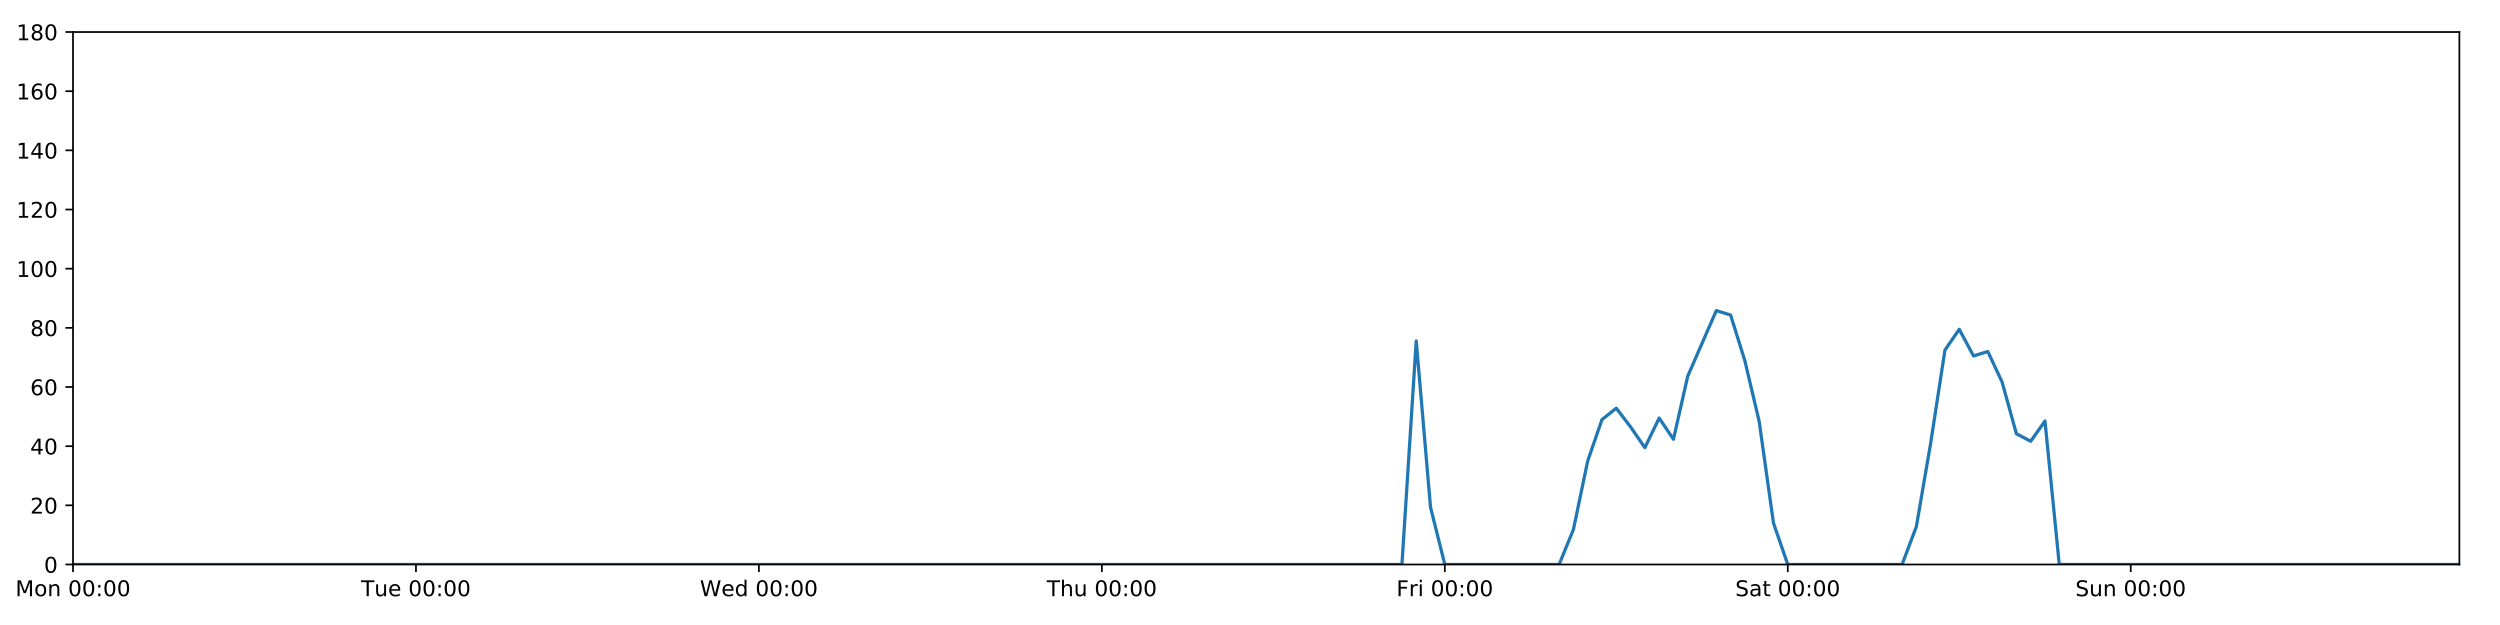
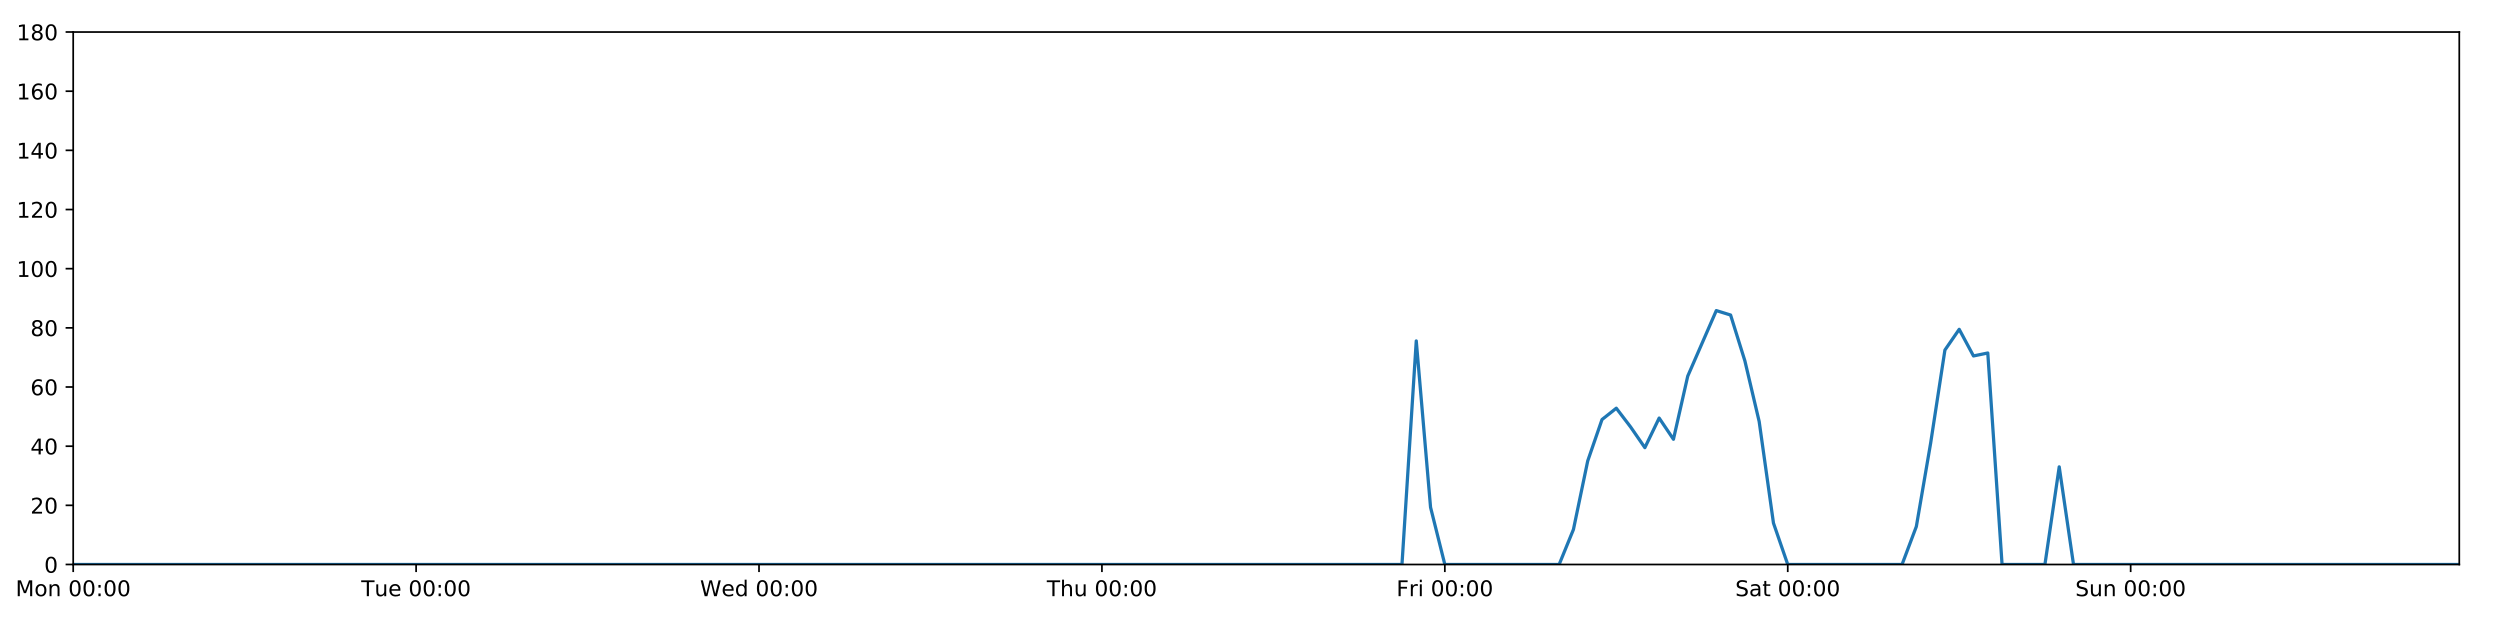
<svg xmlns="http://www.w3.org/2000/svg" xmlns:xlink="http://www.w3.org/1999/xlink" height="288pt" version="1.1" viewBox="0 0 1152 288" width="1152pt">
  <defs>
    <style type="text/css">
*{stroke-linecap:butt;stroke-linejoin:round;}
  </style>
  </defs>
  <g id="figure_1">
    <g id="patch_1">
      <path d="M 0 288  L 1152 288  L 1152 0  L 0 0  z " style="fill:#ffffff;" />
    </g>
    <g id="axes_1">
      <g id="patch_2">
-         <path d="M 33.64 260.12  L 1133.28 260.12  L 1133.28 14.76  L 33.64 14.76  z " style="fill:#ffffff;" />
+         <path d="M 33.73 260.12  L 1133.235 260.12  L 1133.235 14.76  L 33.73 14.76  z " style="fill:#ffffff;" />
      </g>
      <g id="matplotlib.axis_1">
        <g id="xtick_1">
          <g id="line2d_1">
            <defs>
-               <path d="M 0 0  L 0 3.5  " id="m44cb4f29fd" style="stroke:#000000;stroke-width:0.8;" />
-             </defs>
-             <g>
-               <use style="stroke:#000000;stroke-width:0.8;" x="33.64" xlink:href="#m44cb4f29fd" y="260.12" />
+               <path d="M 0 0  L 0 3.5  " id="mbca3afe91b" style="stroke:#000000;stroke-width:0.8;" />
+             </defs>
+             <g>
+               <use style="stroke:#000000;stroke-width:0.8;" x="33.73" xlink:href="#mbca3afe91b" y="260.12" />
            </g>
          </g>
          <g id="text_1">
            <defs>
              <path d="M 9.812 72.906  L 24.516 72.906  L 43.109 23.297  L 61.812 72.906  L 76.516 72.906  L 76.516 0  L 66.891 0  L 66.891 64.016  L 48.094 14.016  L 38.188 14.016  L 19.391 64.016  L 19.391 0  L 9.812 0  z " id="DejaVuSans-77" />
              <path d="M 30.609 48.391  Q 23.391 48.391 19.188 42.75  Q 14.984 37.109 14.984 27.297  Q 14.984 17.484 19.156 11.844  Q 23.344 6.203 30.609 6.203  Q 37.797 6.203 41.984 11.859  Q 46.188 17.531 46.188 27.297  Q 46.188 37.016 41.984 42.703  Q 37.797 48.391 30.609 48.391  z M 30.609 56  Q 42.328 56 49.016 48.375  Q 55.719 40.766 55.719 27.297  Q 55.719 13.875 49.016 6.219  Q 42.328 -1.422 30.609 -1.422  Q 18.844 -1.422 12.172 6.219  Q 5.516 13.875 5.516 27.297  Q 5.516 40.766 12.172 48.375  Q 18.844 56 30.609 56  z " id="DejaVuSans-111" />
              <path d="M 54.891 33.016  L 54.891 0  L 45.906 0  L 45.906 32.719  Q 45.906 40.484 42.875 44.328  Q 39.844 48.188 33.797 48.188  Q 26.516 48.188 22.312 43.547  Q 18.109 38.922 18.109 30.906  L 18.109 0  L 9.078 0  L 9.078 54.688  L 18.109 54.688  L 18.109 46.188  Q 21.344 51.125 25.703 53.562  Q 30.078 56 35.797 56  Q 45.219 56 50.047 50.172  Q 54.891 44.344 54.891 33.016  z " id="DejaVuSans-110" />
              <path id="DejaVuSans-32" />
              <path d="M 31.781 66.406  Q 24.172 66.406 20.328 58.906  Q 16.5 51.422 16.5 36.375  Q 16.5 21.391 20.328 13.891  Q 24.172 6.391 31.781 6.391  Q 39.453 6.391 43.281 13.891  Q 47.125 21.391 47.125 36.375  Q 47.125 51.422 43.281 58.906  Q 39.453 66.406 31.781 66.406  z M 31.781 74.219  Q 44.047 74.219 50.516 64.516  Q 56.984 54.828 56.984 36.375  Q 56.984 17.969 50.516 8.266  Q 44.047 -1.422 31.781 -1.422  Q 19.531 -1.422 13.062 8.266  Q 6.594 17.969 6.594 36.375  Q 6.594 54.828 13.062 64.516  Q 19.531 74.219 31.781 74.219  z " id="DejaVuSans-48" />
              <path d="M 11.719 12.406  L 22.016 12.406  L 22.016 0  L 11.719 0  z M 11.719 51.703  L 22.016 51.703  L 22.016 39.312  L 11.719 39.312  z " id="DejaVuSans-58" />
            </defs>
-             <g transform="translate(7.099375 274.7184)scale(0.1 -0.1)">
+             <g transform="translate(7.189375 274.7184)scale(0.1 -0.1)">
              <use xlink:href="#DejaVuSans-77" />
              <use x="86.279" xlink:href="#DejaVuSans-111" />
              <use x="147.461" xlink:href="#DejaVuSans-110" />
              <use x="210.84" xlink:href="#DejaVuSans-32" />
              <use x="242.627" xlink:href="#DejaVuSans-48" />
              <use x="306.25" xlink:href="#DejaVuSans-48" />
              <use x="369.873" xlink:href="#DejaVuSans-58" />
              <use x="403.564" xlink:href="#DejaVuSans-48" />
              <use x="467.188" xlink:href="#DejaVuSans-48" />
            </g>
          </g>
        </g>
        <g id="xtick_2">
          <g id="line2d_2">
            <g>
-               <use style="stroke:#000000;stroke-width:0.8;" x="191.672" xlink:href="#m44cb4f29fd" y="260.12" />
+               <use style="stroke:#000000;stroke-width:0.8;" x="191.743" xlink:href="#mbca3afe91b" y="260.12" />
            </g>
          </g>
          <g id="text_2">
            <defs>
              <path d="M -0.297 72.906  L 61.375 72.906  L 61.375 64.594  L 35.5 64.594  L 35.5 0  L 25.594 0  L 25.594 64.594  L -0.297 64.594  z " id="DejaVuSans-84" />
              <path d="M 8.5 21.578  L 8.5 54.688  L 17.484 54.688  L 17.484 21.922  Q 17.484 14.156 20.5 10.266  Q 23.531 6.391 29.594 6.391  Q 36.859 6.391 41.078 11.031  Q 45.312 15.672 45.312 23.688  L 45.312 54.688  L 54.297 54.688  L 54.297 0  L 45.312 0  L 45.312 8.406  Q 42.047 3.422 37.719 1  Q 33.406 -1.422 27.688 -1.422  Q 18.266 -1.422 13.375 4.438  Q 8.5 10.297 8.5 21.578  z M 31.109 56  z " id="DejaVuSans-117" />
              <path d="M 56.203 29.594  L 56.203 25.203  L 14.891 25.203  Q 15.484 15.922 20.484 11.062  Q 25.484 6.203 34.422 6.203  Q 39.594 6.203 44.453 7.469  Q 49.312 8.734 54.109 11.281  L 54.109 2.781  Q 49.266 0.734 44.188 -0.344  Q 39.109 -1.422 33.891 -1.422  Q 20.797 -1.422 13.156 6.188  Q 5.516 13.812 5.516 26.812  Q 5.516 40.234 12.766 48.109  Q 20.016 56 32.328 56  Q 43.359 56 49.781 48.891  Q 56.203 41.797 56.203 29.594  z M 47.219 32.234  Q 47.125 39.594 43.094 43.984  Q 39.062 48.391 32.422 48.391  Q 24.906 48.391 20.391 44.141  Q 15.875 39.891 15.188 32.172  z " id="DejaVuSans-101" />
            </defs>
-             <g transform="translate(166.3862 274.7184)scale(0.1 -0.1)">
+             <g transform="translate(166.4568 274.7184)scale(0.1 -0.1)">
              <use xlink:href="#DejaVuSans-84" />
              <use x="60.85" xlink:href="#DejaVuSans-117" />
              <use x="124.229" xlink:href="#DejaVuSans-101" />
              <use x="185.752" xlink:href="#DejaVuSans-32" />
              <use x="217.539" xlink:href="#DejaVuSans-48" />
              <use x="281.162" xlink:href="#DejaVuSans-48" />
              <use x="344.785" xlink:href="#DejaVuSans-58" />
              <use x="378.477" xlink:href="#DejaVuSans-48" />
              <use x="442.1" xlink:href="#DejaVuSans-48" />
            </g>
          </g>
        </g>
        <g id="xtick_3">
          <g id="line2d_3">
            <g>
-               <use style="stroke:#000000;stroke-width:0.8;" x="349.704" xlink:href="#m44cb4f29fd" y="260.12" />
+               <use style="stroke:#000000;stroke-width:0.8;" x="349.755" xlink:href="#mbca3afe91b" y="260.12" />
            </g>
          </g>
          <g id="text_3">
            <defs>
              <path d="M 3.328 72.906  L 13.281 72.906  L 28.609 11.281  L 43.891 72.906  L 54.984 72.906  L 70.312 11.281  L 85.594 72.906  L 95.609 72.906  L 77.297 0  L 64.891 0  L 49.516 63.281  L 33.984 0  L 21.578 0  z " id="DejaVuSans-87" />
              <path d="M 45.406 46.391  L 45.406 75.984  L 54.391 75.984  L 54.391 0  L 45.406 0  L 45.406 8.203  Q 42.578 3.328 38.25 0.953  Q 33.938 -1.422 27.875 -1.422  Q 17.969 -1.422 11.734 6.484  Q 5.516 14.406 5.516 27.297  Q 5.516 40.188 11.734 48.094  Q 17.969 56 27.875 56  Q 33.938 56 38.25 53.625  Q 42.578 51.266 45.406 46.391  z M 14.797 27.297  Q 14.797 17.391 18.875 11.75  Q 22.953 6.109 30.078 6.109  Q 37.203 6.109 41.297 11.75  Q 45.406 17.391 45.406 27.297  Q 45.406 37.203 41.297 42.844  Q 37.203 48.484 30.078 48.484  Q 22.953 48.484 18.875 42.844  Q 14.797 37.203 14.797 27.297  z " id="DejaVuSans-100" />
            </defs>
-             <g transform="translate(322.5151 274.7184)scale(0.1 -0.1)">
+             <g transform="translate(322.5663 274.7184)scale(0.1 -0.1)">
              <use xlink:href="#DejaVuSans-87" />
              <use x="98.799" xlink:href="#DejaVuSans-101" />
              <use x="160.322" xlink:href="#DejaVuSans-100" />
              <use x="223.799" xlink:href="#DejaVuSans-32" />
              <use x="255.586" xlink:href="#DejaVuSans-48" />
              <use x="319.209" xlink:href="#DejaVuSans-48" />
              <use x="382.832" xlink:href="#DejaVuSans-58" />
              <use x="416.523" xlink:href="#DejaVuSans-48" />
              <use x="480.146" xlink:href="#DejaVuSans-48" />
            </g>
          </g>
        </g>
        <g id="xtick_4">
          <g id="line2d_4">
            <g>
-               <use style="stroke:#000000;stroke-width:0.8;" x="507.736" xlink:href="#m44cb4f29fd" y="260.12" />
+               <use style="stroke:#000000;stroke-width:0.8;" x="507.768" xlink:href="#mbca3afe91b" y="260.12" />
            </g>
          </g>
          <g id="text_4">
            <defs>
              <path d="M 54.891 33.016  L 54.891 0  L 45.906 0  L 45.906 32.719  Q 45.906 40.484 42.875 44.328  Q 39.844 48.188 33.797 48.188  Q 26.516 48.188 22.312 43.547  Q 18.109 38.922 18.109 30.906  L 18.109 0  L 9.078 0  L 9.078 75.984  L 18.109 75.984  L 18.109 46.188  Q 21.344 51.125 25.703 53.562  Q 30.078 56 35.797 56  Q 45.219 56 50.047 50.172  Q 54.891 44.344 54.891 33.016  z " id="DejaVuSans-104" />
            </defs>
-             <g transform="translate(482.3464 274.7184)scale(0.1 -0.1)">
+             <g transform="translate(482.3782 274.7184)scale(0.1 -0.1)">
              <use xlink:href="#DejaVuSans-84" />
              <use x="61.084" xlink:href="#DejaVuSans-104" />
              <use x="124.463" xlink:href="#DejaVuSans-117" />
              <use x="187.842" xlink:href="#DejaVuSans-32" />
              <use x="219.629" xlink:href="#DejaVuSans-48" />
              <use x="283.252" xlink:href="#DejaVuSans-48" />
              <use x="346.875" xlink:href="#DejaVuSans-58" />
              <use x="380.566" xlink:href="#DejaVuSans-48" />
              <use x="444.189" xlink:href="#DejaVuSans-48" />
            </g>
          </g>
        </g>
        <g id="xtick_5">
          <g id="line2d_5">
            <g>
-               <use style="stroke:#000000;stroke-width:0.8;" x="665.768" xlink:href="#m44cb4f29fd" y="260.12" />
+               <use style="stroke:#000000;stroke-width:0.8;" x="665.781" xlink:href="#mbca3afe91b" y="260.12" />
            </g>
          </g>
          <g id="text_5">
            <defs>
              <path d="M 9.812 72.906  L 51.703 72.906  L 51.703 64.594  L 19.672 64.594  L 19.672 43.109  L 48.578 43.109  L 48.578 34.812  L 19.672 34.812  L 19.672 0  L 9.812 0  z " id="DejaVuSans-70" />
              <path d="M 41.109 46.297  Q 39.594 47.172 37.812 47.578  Q 36.031 48 33.891 48  Q 26.266 48 22.188 43.047  Q 18.109 38.094 18.109 28.812  L 18.109 0  L 9.078 0  L 9.078 54.688  L 18.109 54.688  L 18.109 46.188  Q 20.953 51.172 25.484 53.578  Q 30.031 56 36.531 56  Q 37.453 56 38.578 55.875  Q 39.703 55.766 41.062 55.516  z " id="DejaVuSans-114" />
              <path d="M 9.422 54.688  L 18.406 54.688  L 18.406 0  L 9.422 0  z M 9.422 75.984  L 18.406 75.984  L 18.406 64.594  L 9.422 64.594  z " id="DejaVuSans-105" />
            </defs>
-             <g transform="translate(643.4551 274.7184)scale(0.1 -0.1)">
+             <g transform="translate(643.4675 274.7184)scale(0.1 -0.1)">
              <use xlink:href="#DejaVuSans-70" />
              <use x="57.41" xlink:href="#DejaVuSans-114" />
              <use x="98.523" xlink:href="#DejaVuSans-105" />
              <use x="126.307" xlink:href="#DejaVuSans-32" />
              <use x="158.094" xlink:href="#DejaVuSans-48" />
              <use x="221.717" xlink:href="#DejaVuSans-48" />
              <use x="285.34" xlink:href="#DejaVuSans-58" />
              <use x="319.031" xlink:href="#DejaVuSans-48" />
              <use x="382.654" xlink:href="#DejaVuSans-48" />
            </g>
          </g>
        </g>
        <g id="xtick_6">
          <g id="line2d_6">
            <g>
-               <use style="stroke:#000000;stroke-width:0.8;" x="823.8" xlink:href="#m44cb4f29fd" y="260.12" />
+               <use style="stroke:#000000;stroke-width:0.8;" x="823.793" xlink:href="#mbca3afe91b" y="260.12" />
            </g>
          </g>
          <g id="text_6">
            <defs>
              <path d="M 53.516 70.516  L 53.516 60.891  Q 47.906 63.578 42.922 64.891  Q 37.938 66.219 33.297 66.219  Q 25.25 66.219 20.875 63.094  Q 16.5 59.969 16.5 54.203  Q 16.5 49.359 19.406 46.891  Q 22.312 44.438 30.422 42.922  L 36.375 41.703  Q 47.406 39.594 52.656 34.297  Q 57.906 29 57.906 20.125  Q 57.906 9.516 50.797 4.047  Q 43.703 -1.422 29.984 -1.422  Q 24.812 -1.422 18.969 -0.25  Q 13.141 0.922 6.891 3.219  L 6.891 13.375  Q 12.891 10.016 18.656 8.297  Q 24.422 6.594 29.984 6.594  Q 38.422 6.594 43.016 9.906  Q 47.609 13.234 47.609 19.391  Q 47.609 24.75 44.312 27.781  Q 41.016 30.812 33.5 32.328  L 27.484 33.5  Q 16.453 35.688 11.516 40.375  Q 6.594 45.062 6.594 53.422  Q 6.594 63.094 13.406 68.656  Q 20.219 74.219 32.172 74.219  Q 37.312 74.219 42.625 73.281  Q 47.953 72.359 53.516 70.516  z " id="DejaVuSans-83" />
              <path d="M 34.281 27.484  Q 23.391 27.484 19.188 25  Q 14.984 22.516 14.984 16.5  Q 14.984 11.719 18.141 8.906  Q 21.297 6.109 26.703 6.109  Q 34.188 6.109 38.703 11.406  Q 43.219 16.703 43.219 25.484  L 43.219 27.484  z M 52.203 31.203  L 52.203 0  L 43.219 0  L 43.219 8.297  Q 40.141 3.328 35.547 0.953  Q 30.953 -1.422 24.312 -1.422  Q 15.922 -1.422 10.953 3.297  Q 6 8.016 6 15.922  Q 6 25.141 12.172 29.828  Q 18.359 34.516 30.609 34.516  L 43.219 34.516  L 43.219 35.406  Q 43.219 41.609 39.141 45  Q 35.062 48.391 27.688 48.391  Q 23 48.391 18.547 47.266  Q 14.109 46.141 10.016 43.891  L 10.016 52.203  Q 14.938 54.109 19.578 55.047  Q 24.219 56 28.609 56  Q 40.484 56 46.344 49.844  Q 52.203 43.703 52.203 31.203  z " id="DejaVuSans-97" />
              <path d="M 18.312 70.219  L 18.312 54.688  L 36.812 54.688  L 36.812 47.703  L 18.312 47.703  L 18.312 18.016  Q 18.312 11.328 20.141 9.422  Q 21.969 7.516 27.594 7.516  L 36.812 7.516  L 36.812 0  L 27.594 0  Q 17.188 0 13.234 3.875  Q 9.281 7.766 9.281 18.016  L 9.281 47.703  L 2.688 47.703  L 2.688 54.688  L 9.281 54.688  L 9.281 70.219  z " id="DejaVuSans-116" />
            </defs>
-             <g transform="translate(799.6036 274.7184)scale(0.1 -0.1)">
+             <g transform="translate(799.5966 274.7184)scale(0.1 -0.1)">
              <use xlink:href="#DejaVuSans-83" />
              <use x="63.477" xlink:href="#DejaVuSans-97" />
              <use x="124.756" xlink:href="#DejaVuSans-116" />
              <use x="163.965" xlink:href="#DejaVuSans-32" />
              <use x="195.752" xlink:href="#DejaVuSans-48" />
              <use x="259.375" xlink:href="#DejaVuSans-48" />
              <use x="322.998" xlink:href="#DejaVuSans-58" />
              <use x="356.689" xlink:href="#DejaVuSans-48" />
              <use x="420.312" xlink:href="#DejaVuSans-48" />
            </g>
          </g>
        </g>
        <g id="xtick_7">
          <g id="line2d_7">
            <g>
-               <use style="stroke:#000000;stroke-width:0.8;" x="981.833" xlink:href="#m44cb4f29fd" y="260.12" />
+               <use style="stroke:#000000;stroke-width:0.8;" x="981.806" xlink:href="#mbca3afe91b" y="260.12" />
            </g>
          </g>
          <g id="text_7">
-             <g transform="translate(956.3224 274.7184)scale(0.1 -0.1)">
+             <g transform="translate(956.296 274.7184)scale(0.1 -0.1)">
              <use xlink:href="#DejaVuSans-83" />
              <use x="63.477" xlink:href="#DejaVuSans-117" />
              <use x="126.855" xlink:href="#DejaVuSans-110" />
              <use x="190.234" xlink:href="#DejaVuSans-32" />
              <use x="222.021" xlink:href="#DejaVuSans-48" />
              <use x="285.645" xlink:href="#DejaVuSans-48" />
              <use x="349.268" xlink:href="#DejaVuSans-58" />
              <use x="382.959" xlink:href="#DejaVuSans-48" />
              <use x="446.582" xlink:href="#DejaVuSans-48" />
            </g>
          </g>
        </g>
      </g>
      <g id="matplotlib.axis_2">
        <g id="ytick_1">
          <g id="line2d_8">
            <defs>
-               <path d="M 0 0  L -3.5 0  " id="m0049a9d6f2" style="stroke:#000000;stroke-width:0.8;" />
-             </defs>
-             <g>
-               <use style="stroke:#000000;stroke-width:0.8;" x="33.64" xlink:href="#m0049a9d6f2" y="260.12" />
+               <path d="M 0 0  L -3.5 0  " id="m9fa18e55a5" style="stroke:#000000;stroke-width:0.8;" />
+             </defs>
+             <g>
+               <use style="stroke:#000000;stroke-width:0.8;" x="33.73" xlink:href="#m9fa18e55a5" y="260.12" />
            </g>
          </g>
          <g id="text_8">
-             <g transform="translate(20.2775 263.9192)scale(0.1 -0.1)">
+             <g transform="translate(20.3675 263.9192)scale(0.1 -0.1)">
              <use xlink:href="#DejaVuSans-48" />
            </g>
          </g>
        </g>
        <g id="ytick_2">
          <g id="line2d_9">
            <g>
-               <use style="stroke:#000000;stroke-width:0.8;" x="33.64" xlink:href="#m0049a9d6f2" y="232.858" />
+               <use style="stroke:#000000;stroke-width:0.8;" x="33.73" xlink:href="#m9fa18e55a5" y="232.858" />
            </g>
          </g>
          <g id="text_9">
            <defs>
              <path d="M 19.188 8.297  L 53.609 8.297  L 53.609 0  L 7.328 0  L 7.328 8.297  Q 12.938 14.109 22.625 23.891  Q 32.328 33.688 34.812 36.531  Q 39.547 41.844 41.422 45.531  Q 43.312 49.219 43.312 52.781  Q 43.312 58.594 39.234 62.25  Q 35.156 65.922 28.609 65.922  Q 23.969 65.922 18.812 64.312  Q 13.672 62.703 7.812 59.422  L 7.812 69.391  Q 13.766 71.781 18.938 73  Q 24.125 74.219 28.422 74.219  Q 39.75 74.219 46.484 68.547  Q 53.219 62.891 53.219 53.422  Q 53.219 48.922 51.531 44.891  Q 49.859 40.875 45.406 35.406  Q 44.188 33.984 37.641 27.219  Q 31.109 20.453 19.188 8.297  z " id="DejaVuSans-50" />
            </defs>
-             <g transform="translate(13.915 236.657)scale(0.1 -0.1)">
+             <g transform="translate(14.005 236.657)scale(0.1 -0.1)">
              <use xlink:href="#DejaVuSans-50" />
              <use x="63.623" xlink:href="#DejaVuSans-48" />
            </g>
          </g>
        </g>
        <g id="ytick_3">
          <g id="line2d_10">
            <g>
-               <use style="stroke:#000000;stroke-width:0.8;" x="33.64" xlink:href="#m0049a9d6f2" y="205.596" />
+               <use style="stroke:#000000;stroke-width:0.8;" x="33.73" xlink:href="#m9fa18e55a5" y="205.596" />
            </g>
          </g>
          <g id="text_10">
            <defs>
              <path d="M 37.797 64.312  L 12.891 25.391  L 37.797 25.391  z M 35.203 72.906  L 47.609 72.906  L 47.609 25.391  L 58.016 25.391  L 58.016 17.188  L 47.609 17.188  L 47.609 0  L 37.797 0  L 37.797 17.188  L 4.891 17.188  L 4.891 26.703  z " id="DejaVuSans-52" />
            </defs>
-             <g transform="translate(13.915 209.3948)scale(0.1 -0.1)">
+             <g transform="translate(14.005 209.3948)scale(0.1 -0.1)">
              <use xlink:href="#DejaVuSans-52" />
              <use x="63.623" xlink:href="#DejaVuSans-48" />
            </g>
          </g>
        </g>
        <g id="ytick_4">
          <g id="line2d_11">
            <g>
-               <use style="stroke:#000000;stroke-width:0.8;" x="33.64" xlink:href="#m0049a9d6f2" y="178.333" />
+               <use style="stroke:#000000;stroke-width:0.8;" x="33.73" xlink:href="#m9fa18e55a5" y="178.333" />
            </g>
          </g>
          <g id="text_11">
            <defs>
              <path d="M 33.016 40.375  Q 26.375 40.375 22.484 35.828  Q 18.609 31.297 18.609 23.391  Q 18.609 15.531 22.484 10.953  Q 26.375 6.391 33.016 6.391  Q 39.656 6.391 43.531 10.953  Q 47.406 15.531 47.406 23.391  Q 47.406 31.297 43.531 35.828  Q 39.656 40.375 33.016 40.375  z M 52.594 71.297  L 52.594 62.312  Q 48.875 64.062 45.094 64.984  Q 41.312 65.922 37.594 65.922  Q 27.828 65.922 22.672 59.328  Q 17.531 52.734 16.797 39.406  Q 19.672 43.656 24.016 45.922  Q 28.375 48.188 33.594 48.188  Q 44.578 48.188 50.953 41.516  Q 57.328 34.859 57.328 23.391  Q 57.328 12.156 50.688 5.359  Q 44.047 -1.422 33.016 -1.422  Q 20.359 -1.422 13.672 8.266  Q 6.984 17.969 6.984 36.375  Q 6.984 53.656 15.188 63.938  Q 23.391 74.219 37.203 74.219  Q 40.922 74.219 44.703 73.484  Q 48.484 72.75 52.594 71.297  z " id="DejaVuSans-54" />
            </defs>
-             <g transform="translate(13.915 182.1326)scale(0.1 -0.1)">
+             <g transform="translate(14.005 182.1326)scale(0.1 -0.1)">
              <use xlink:href="#DejaVuSans-54" />
              <use x="63.623" xlink:href="#DejaVuSans-48" />
            </g>
          </g>
        </g>
        <g id="ytick_5">
          <g id="line2d_12">
            <g>
-               <use style="stroke:#000000;stroke-width:0.8;" x="33.64" xlink:href="#m0049a9d6f2" y="151.071" />
+               <use style="stroke:#000000;stroke-width:0.8;" x="33.73" xlink:href="#m9fa18e55a5" y="151.071" />
            </g>
          </g>
          <g id="text_12">
            <defs>
              <path d="M 31.781 34.625  Q 24.75 34.625 20.719 30.859  Q 16.703 27.094 16.703 20.516  Q 16.703 13.922 20.719 10.156  Q 24.75 6.391 31.781 6.391  Q 38.812 6.391 42.859 10.172  Q 46.922 13.969 46.922 20.516  Q 46.922 27.094 42.891 30.859  Q 38.875 34.625 31.781 34.625  z M 21.922 38.812  Q 15.578 40.375 12.031 44.719  Q 8.5 49.078 8.5 55.328  Q 8.5 64.062 14.719 69.141  Q 20.953 74.219 31.781 74.219  Q 42.672 74.219 48.875 69.141  Q 55.078 64.062 55.078 55.328  Q 55.078 49.078 51.531 44.719  Q 48 40.375 41.703 38.812  Q 48.828 37.156 52.797 32.312  Q 56.781 27.484 56.781 20.516  Q 56.781 9.906 50.312 4.234  Q 43.844 -1.422 31.781 -1.422  Q 19.734 -1.422 13.25 4.234  Q 6.781 9.906 6.781 20.516  Q 6.781 27.484 10.781 32.312  Q 14.797 37.156 21.922 38.812  z M 18.312 54.391  Q 18.312 48.734 21.844 45.562  Q 25.391 42.391 31.781 42.391  Q 38.141 42.391 41.719 45.562  Q 45.312 48.734 45.312 54.391  Q 45.312 60.062 41.719 63.234  Q 38.141 66.406 31.781 66.406  Q 25.391 66.406 21.844 63.234  Q 18.312 60.062 18.312 54.391  z " id="DejaVuSans-56" />
            </defs>
-             <g transform="translate(13.915 154.8703)scale(0.1 -0.1)">
+             <g transform="translate(14.005 154.8703)scale(0.1 -0.1)">
              <use xlink:href="#DejaVuSans-56" />
              <use x="63.623" xlink:href="#DejaVuSans-48" />
            </g>
          </g>
        </g>
        <g id="ytick_6">
          <g id="line2d_13">
            <g>
-               <use style="stroke:#000000;stroke-width:0.8;" x="33.64" xlink:href="#m0049a9d6f2" y="123.809" />
+               <use style="stroke:#000000;stroke-width:0.8;" x="33.73" xlink:href="#m9fa18e55a5" y="123.809" />
            </g>
          </g>
          <g id="text_13">
            <defs>
              <path d="M 12.406 8.297  L 28.516 8.297  L 28.516 63.922  L 10.984 60.406  L 10.984 69.391  L 28.422 72.906  L 38.281 72.906  L 38.281 8.297  L 54.391 8.297  L 54.391 0  L 12.406 0  z " id="DejaVuSans-49" />
            </defs>
-             <g transform="translate(7.5525 127.6081)scale(0.1 -0.1)">
+             <g transform="translate(7.6425 127.6081)scale(0.1 -0.1)">
              <use xlink:href="#DejaVuSans-49" />
              <use x="63.623" xlink:href="#DejaVuSans-48" />
              <use x="127.246" xlink:href="#DejaVuSans-48" />
            </g>
          </g>
        </g>
        <g id="ytick_7">
          <g id="line2d_14">
            <g>
-               <use style="stroke:#000000;stroke-width:0.8;" x="33.64" xlink:href="#m0049a9d6f2" y="96.547" />
+               <use style="stroke:#000000;stroke-width:0.8;" x="33.73" xlink:href="#m9fa18e55a5" y="96.547" />
            </g>
          </g>
          <g id="text_14">
-             <g transform="translate(7.5525 100.3459)scale(0.1 -0.1)">
+             <g transform="translate(7.6425 100.3459)scale(0.1 -0.1)">
              <use xlink:href="#DejaVuSans-49" />
              <use x="63.623" xlink:href="#DejaVuSans-50" />
              <use x="127.246" xlink:href="#DejaVuSans-48" />
            </g>
          </g>
        </g>
        <g id="ytick_8">
          <g id="line2d_15">
            <g>
-               <use style="stroke:#000000;stroke-width:0.8;" x="33.64" xlink:href="#m0049a9d6f2" y="69.284" />
+               <use style="stroke:#000000;stroke-width:0.8;" x="33.73" xlink:href="#m9fa18e55a5" y="69.284" />
            </g>
          </g>
          <g id="text_15">
-             <g transform="translate(7.5525 73.08366)scale(0.1 -0.1)">
+             <g transform="translate(7.6425 73.08366)scale(0.1 -0.1)">
              <use xlink:href="#DejaVuSans-49" />
              <use x="63.623" xlink:href="#DejaVuSans-52" />
              <use x="127.246" xlink:href="#DejaVuSans-48" />
            </g>
          </g>
        </g>
        <g id="ytick_9">
          <g id="line2d_16">
            <g>
-               <use style="stroke:#000000;stroke-width:0.8;" x="33.64" xlink:href="#m0049a9d6f2" y="42.022" />
+               <use style="stroke:#000000;stroke-width:0.8;" x="33.73" xlink:href="#m9fa18e55a5" y="42.022" />
            </g>
          </g>
          <g id="text_16">
-             <g transform="translate(7.5525 45.82144)scale(0.1 -0.1)">
+             <g transform="translate(7.6425 45.82144)scale(0.1 -0.1)">
              <use xlink:href="#DejaVuSans-49" />
              <use x="63.623" xlink:href="#DejaVuSans-54" />
              <use x="127.246" xlink:href="#DejaVuSans-48" />
            </g>
          </g>
        </g>
        <g id="ytick_10">
          <g id="line2d_17">
            <g>
-               <use style="stroke:#000000;stroke-width:0.8;" x="33.64" xlink:href="#m0049a9d6f2" y="14.76" />
+               <use style="stroke:#000000;stroke-width:0.8;" x="33.73" xlink:href="#m9fa18e55a5" y="14.76" />
            </g>
          </g>
          <g id="text_17">
-             <g transform="translate(7.5525 18.55922)scale(0.1 -0.1)">
+             <g transform="translate(7.6425 18.55922)scale(0.1 -0.1)">
              <use xlink:href="#DejaVuSans-49" />
              <use x="63.623" xlink:href="#DejaVuSans-56" />
              <use x="127.246" xlink:href="#DejaVuSans-48" />
            </g>
          </g>
        </g>
      </g>
      <g id="line2d_18">
-         <path clip-path="url(#pc3d3227c61)" d="M 33.64 260.12  L 646.014 260.12  L 652.599 157.108  L 659.184 233.767  L 665.768 260.12  L 718.446 260.12  L 725.03 243.99  L 731.615 212.411  L 738.2 193.328  L 744.784 188.102  L 751.369 196.735  L 757.954 206.277  L 764.538 192.646  L 771.123 202.415  L 777.708 173.335  L 790.877 143.12  L 797.462 145.164  L 804.046 166.293  L 810.631 194.236  L 817.216 241.036  L 823.8 260.12  L 876.478 260.12  L 883.063 242.627  L 889.647 204.232  L 896.232 161.294  L 902.817 151.753  L 909.401 164.021  L 915.986 161.976  L 922.571 176.061  L 929.155 199.87  L 935.74 203.324  L 942.325 194.009  L 948.909 260.12  L 1133.28 260.12  L 1133.28 260.12  " style="fill:none;stroke:#1f77b4;stroke-linecap:square;stroke-width:1.5;" />
+         <path clip-path="url(#p604d62e973)" d="M 33.73 260.12  L 646.029 260.12  L 652.613 157.108  L 659.197 233.767  L 665.781 260.12  L 718.452 260.12  L 725.036 243.99  L 731.619 212.411  L 738.203 193.328  L 744.787 188.102  L 751.371 196.735  L 757.955 206.277  L 764.539 192.646  L 771.123 202.415  L 777.706 173.335  L 790.874 143.12  L 797.458 145.164  L 804.042 166.293  L 810.626 194.236  L 817.21 241.036  L 823.793 260.12  L 876.464 260.12  L 883.048 242.627  L 889.632 204.232  L 896.216 161.294  L 902.8 151.753  L 909.384 164.021  L 915.968 162.658  L 922.551 260.12  L 942.303 260.12  L 948.887 215.137  L 955.471 260.12  L 1133.235 260.12  L 1133.235 260.12  " style="fill:none;stroke:#1f77b4;stroke-linecap:square;stroke-width:1.5;" />
      </g>
      <g id="patch_3">
-         <path d="M 33.64 260.12  L 33.64 14.76  " style="fill:none;stroke:#000000;stroke-linecap:square;stroke-linejoin:miter;stroke-width:0.8;" />
+         <path d="M 33.73 260.12  L 33.73 14.76  " style="fill:none;stroke:#000000;stroke-linecap:square;stroke-linejoin:miter;stroke-width:0.8;" />
      </g>
      <g id="patch_4">
-         <path d="M 1133.28 260.12  L 1133.28 14.76  " style="fill:none;stroke:#000000;stroke-linecap:square;stroke-linejoin:miter;stroke-width:0.8;" />
+         <path d="M 1133.235 260.12  L 1133.235 14.76  " style="fill:none;stroke:#000000;stroke-linecap:square;stroke-linejoin:miter;stroke-width:0.8;" />
      </g>
      <g id="patch_5">
-         <path d="M 33.64 260.12  L 1133.28 260.12  " style="fill:none;stroke:#000000;stroke-linecap:square;stroke-linejoin:miter;stroke-width:0.8;" />
+         <path d="M 33.73 260.12  L 1133.235 260.12  " style="fill:none;stroke:#000000;stroke-linecap:square;stroke-linejoin:miter;stroke-width:0.8;" />
      </g>
      <g id="patch_6">
-         <path d="M 33.64 14.76  L 1133.28 14.76  " style="fill:none;stroke:#000000;stroke-linecap:square;stroke-linejoin:miter;stroke-width:0.8;" />
+         <path d="M 33.73 14.76  L 1133.235 14.76  " style="fill:none;stroke:#000000;stroke-linecap:square;stroke-linejoin:miter;stroke-width:0.8;" />
      </g>
    </g>
  </g>
  <defs>
-     <clipPath id="pc3d3227c61">
-       <rect height="245.36" width="1099.64" x="33.64" y="14.76" />
+     <clipPath id="p604d62e973">
+       <rect height="245.36" width="1099.505" x="33.73" y="14.76" />
    </clipPath>
  </defs>
</svg>
